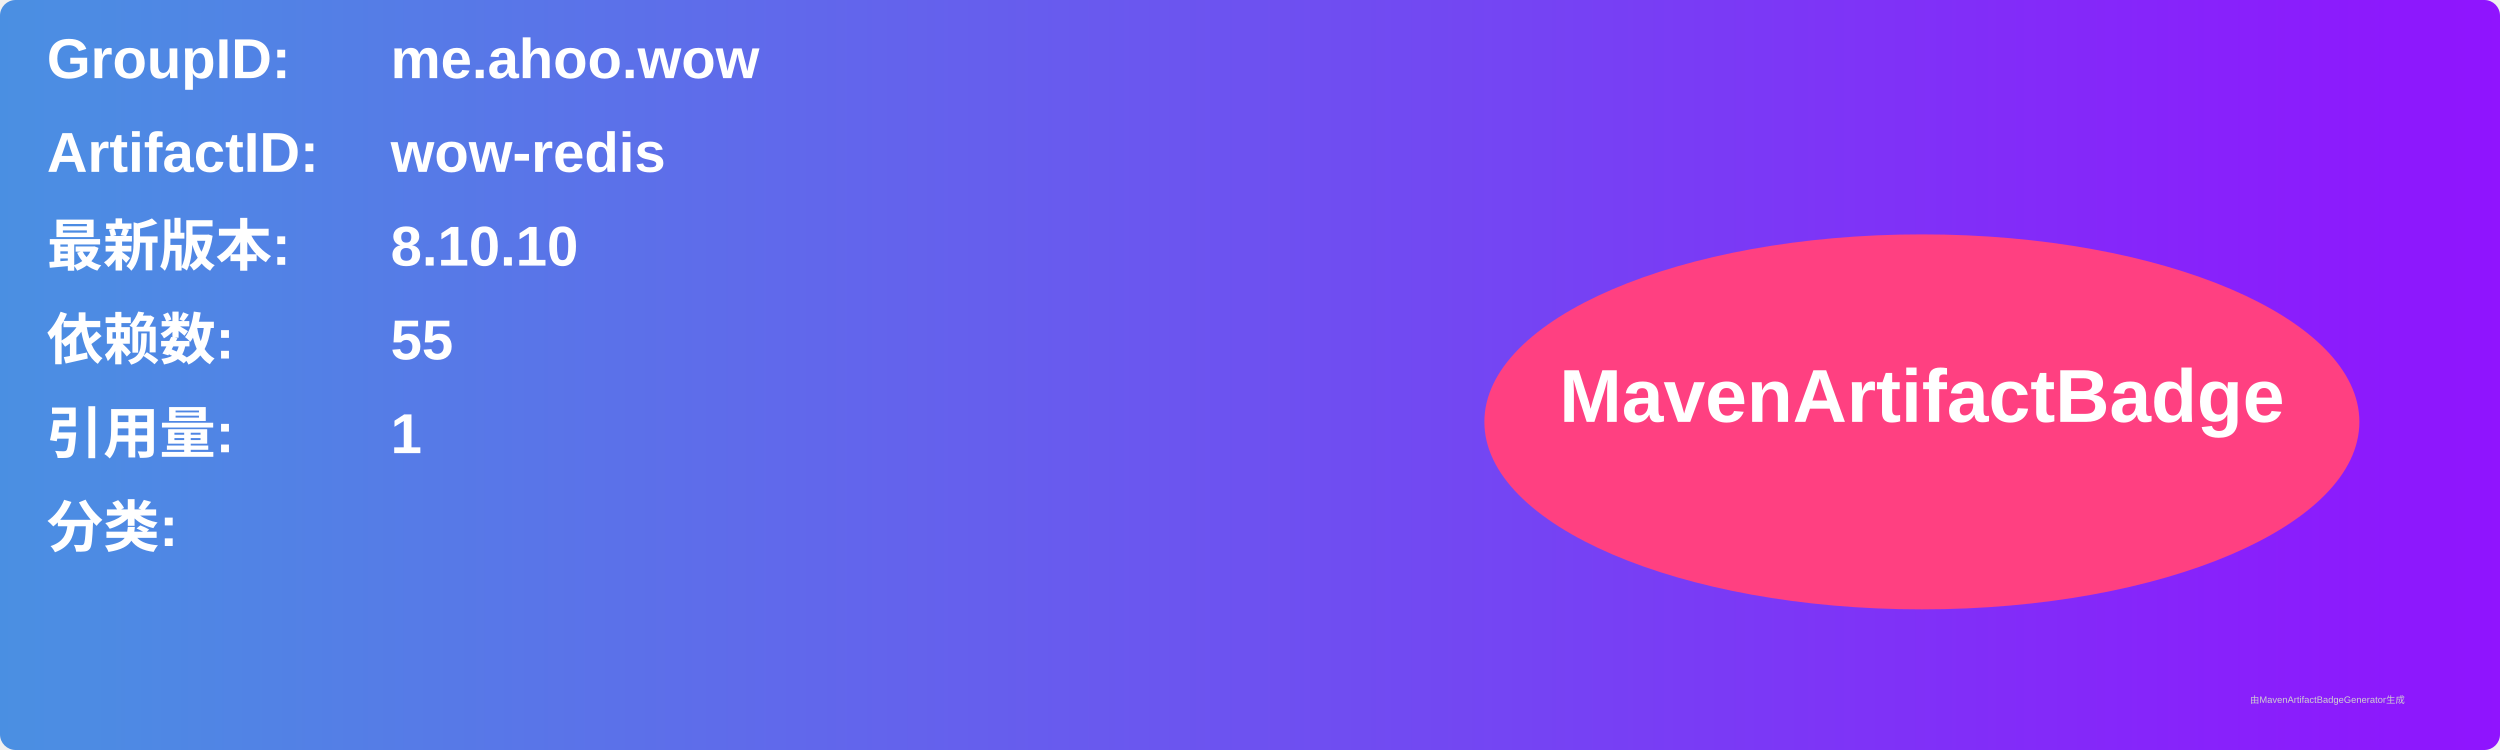
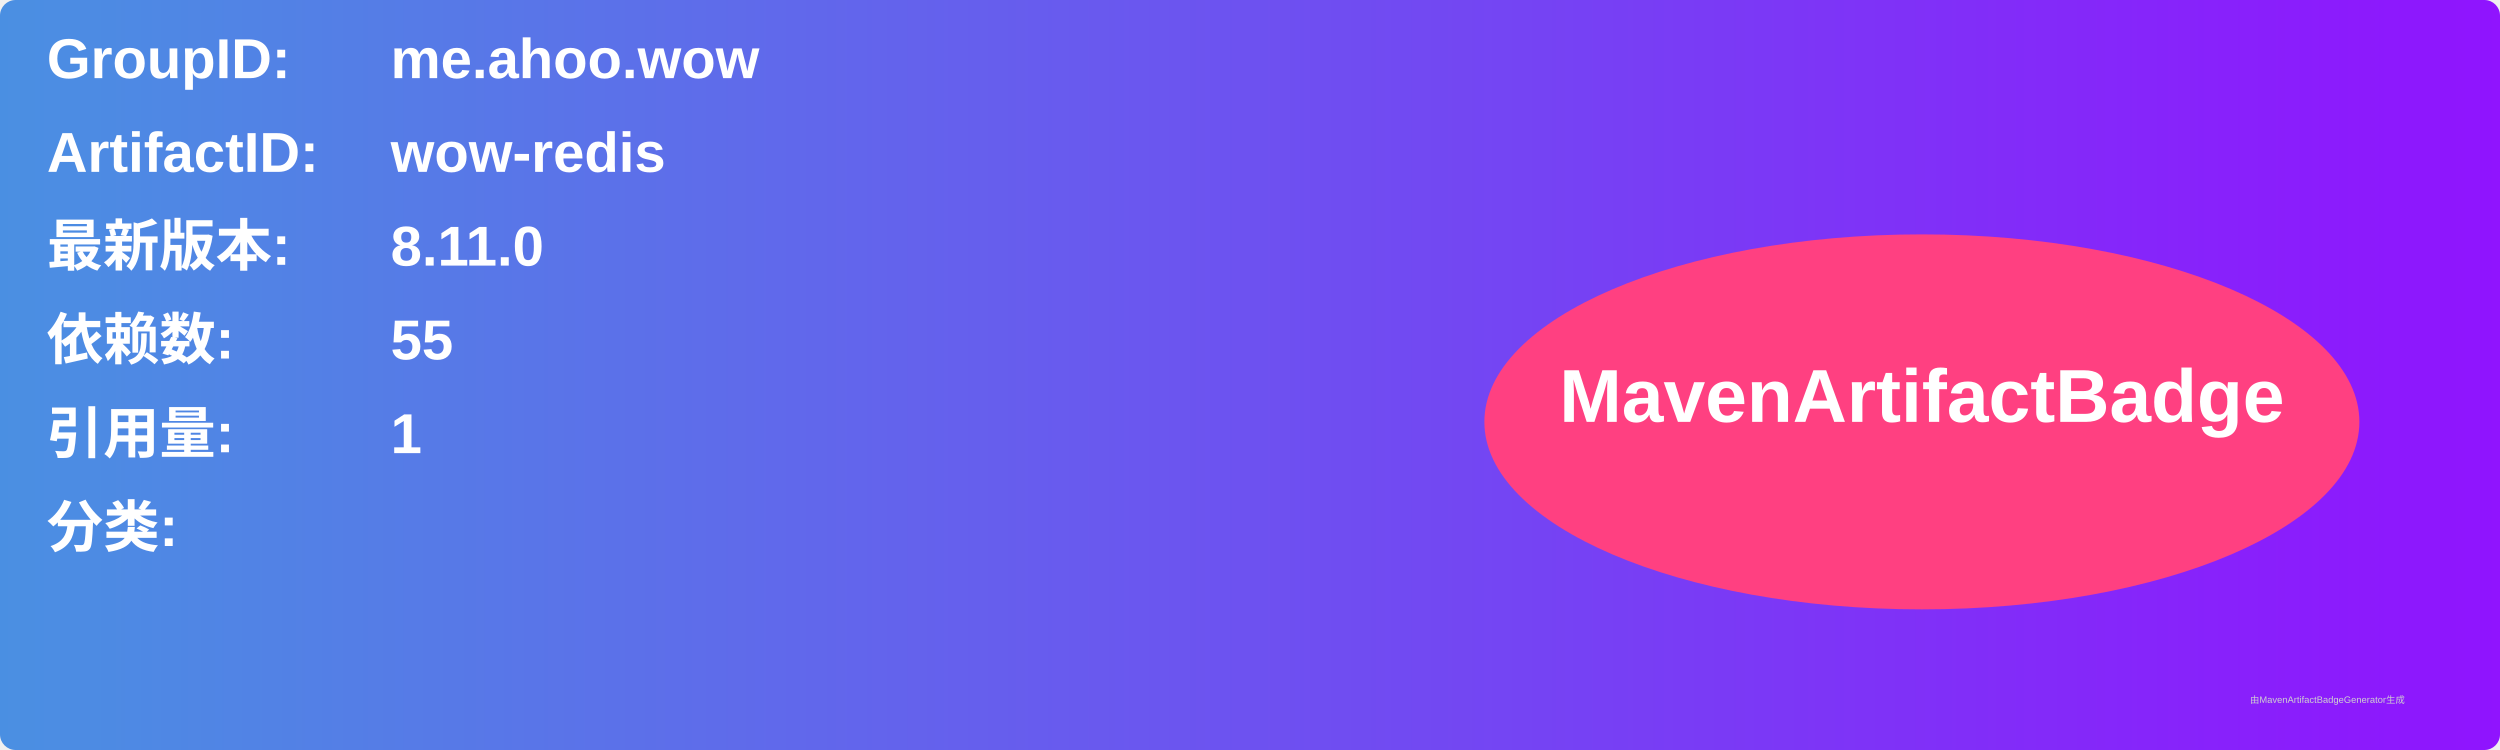
<svg xmlns="http://www.w3.org/2000/svg" width="800" height="240" viewBox="0 0 800 240">
  <linearGradient id="grad" x1="0%" y1="0%" x2="100%" y2="0%">
    <stop offset="0%" stop-color="#4a90e2" />
    <stop offset="100%" stop-color="#9013fe" />
  </linearGradient>
  <rect width="100%" height="100%" rx="5" ry="5" fill="url(#grad)" />
  <g transform="translate(15, 15)">
    <text x="0" y="10" font-family="Arial" font-size="18" fill="white" font-weight="bold" width="260">GroupID:</text>
    <text x="110" y="10" font-family="Arial" font-size="18" fill="white" font-weight="bold" width="460">me.ahoo.wow</text>
    <text x="0" y="40" font-family="Arial" font-size="18" fill="white" font-weight="bold" width="260">ArtifactID:</text>
    <text x="110" y="40" font-family="Arial" font-size="18" fill="white" font-weight="bold" width="460">wow-redis</text>
    <text x="0" y="70" font-family="Arial" font-size="18" fill="white" font-weight="bold">最新版本:</text>
    <text x="110" y="70" font-family="Arial" font-size="18" fill="white" font-weight="bold">
-       <tspan font-weight="bold">8.10.10</tspan>
+       <tspan font-weight="bold">8.11.0</tspan>
    </text>
    <text x="0" y="100" font-family="Arial" font-size="18" fill="white" font-weight="bold">依赖数: </text>
    <text x="110" y="100" font-family="Arial" font-size="18" fill="white">
      <tspan font-weight="bold">55</tspan>
    </text>
    <text x="0" y="130" font-family="Arial" font-size="18" fill="white" font-weight="bold">引用量: </text>
    <text x="110" y="130" font-family="Arial" font-size="18" fill="white">
      <tspan font-weight="bold">1</tspan>
    </text>
    <text x="0" y="160" font-family="Arial" font-size="18" fill="white" font-weight="bold">分类:</text>
    <text x="10" y="190" font-family="Arial" font-size="10" fill="white">
      <tspan font-weight="bold" />
    </text>
    <ellipse cx="600" cy="120" rx="140" ry="60" fill="#ff4081" />
    <text x="600" y="120" text-anchor="middle" font-family="Arial" font-size="24" fill="white" font-weight="bold">MavenArtifactBadge</text>
  </g>
  <text x="720" y="225" font-family="Arial" font-size="3" fill="#d0d0d0">由MavenArtifactBadgeGenerator生成</text>
</svg>
